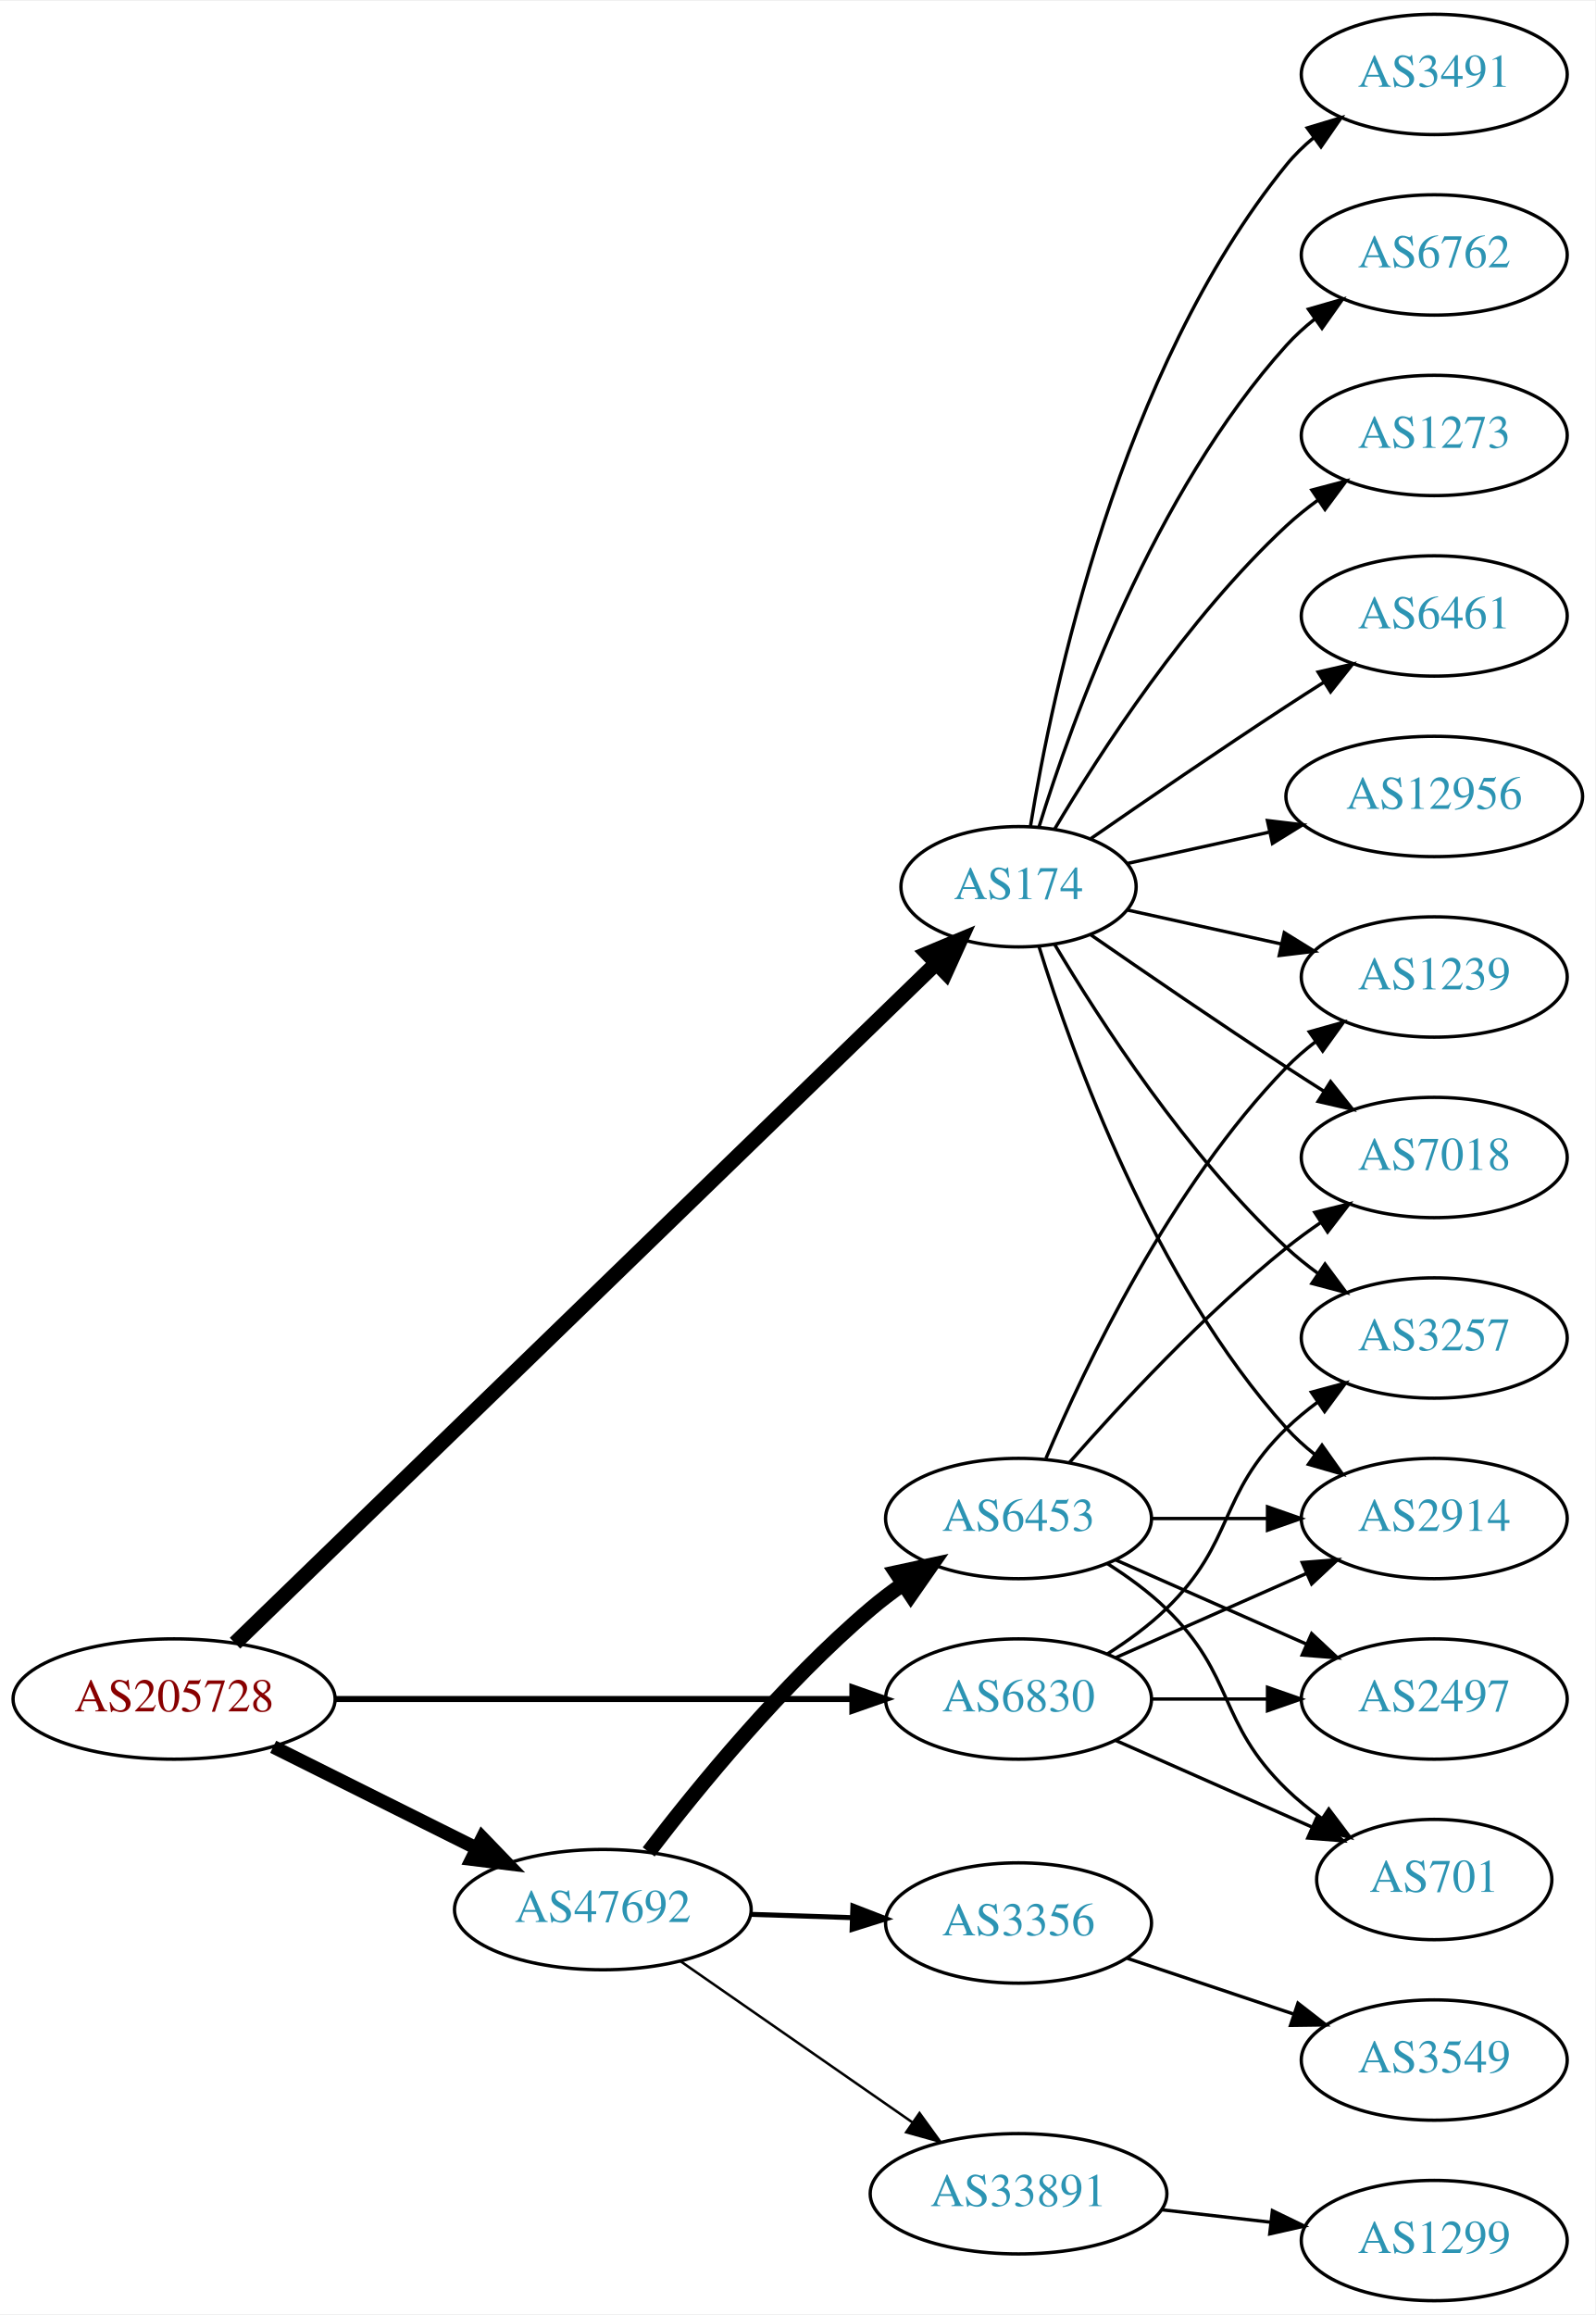
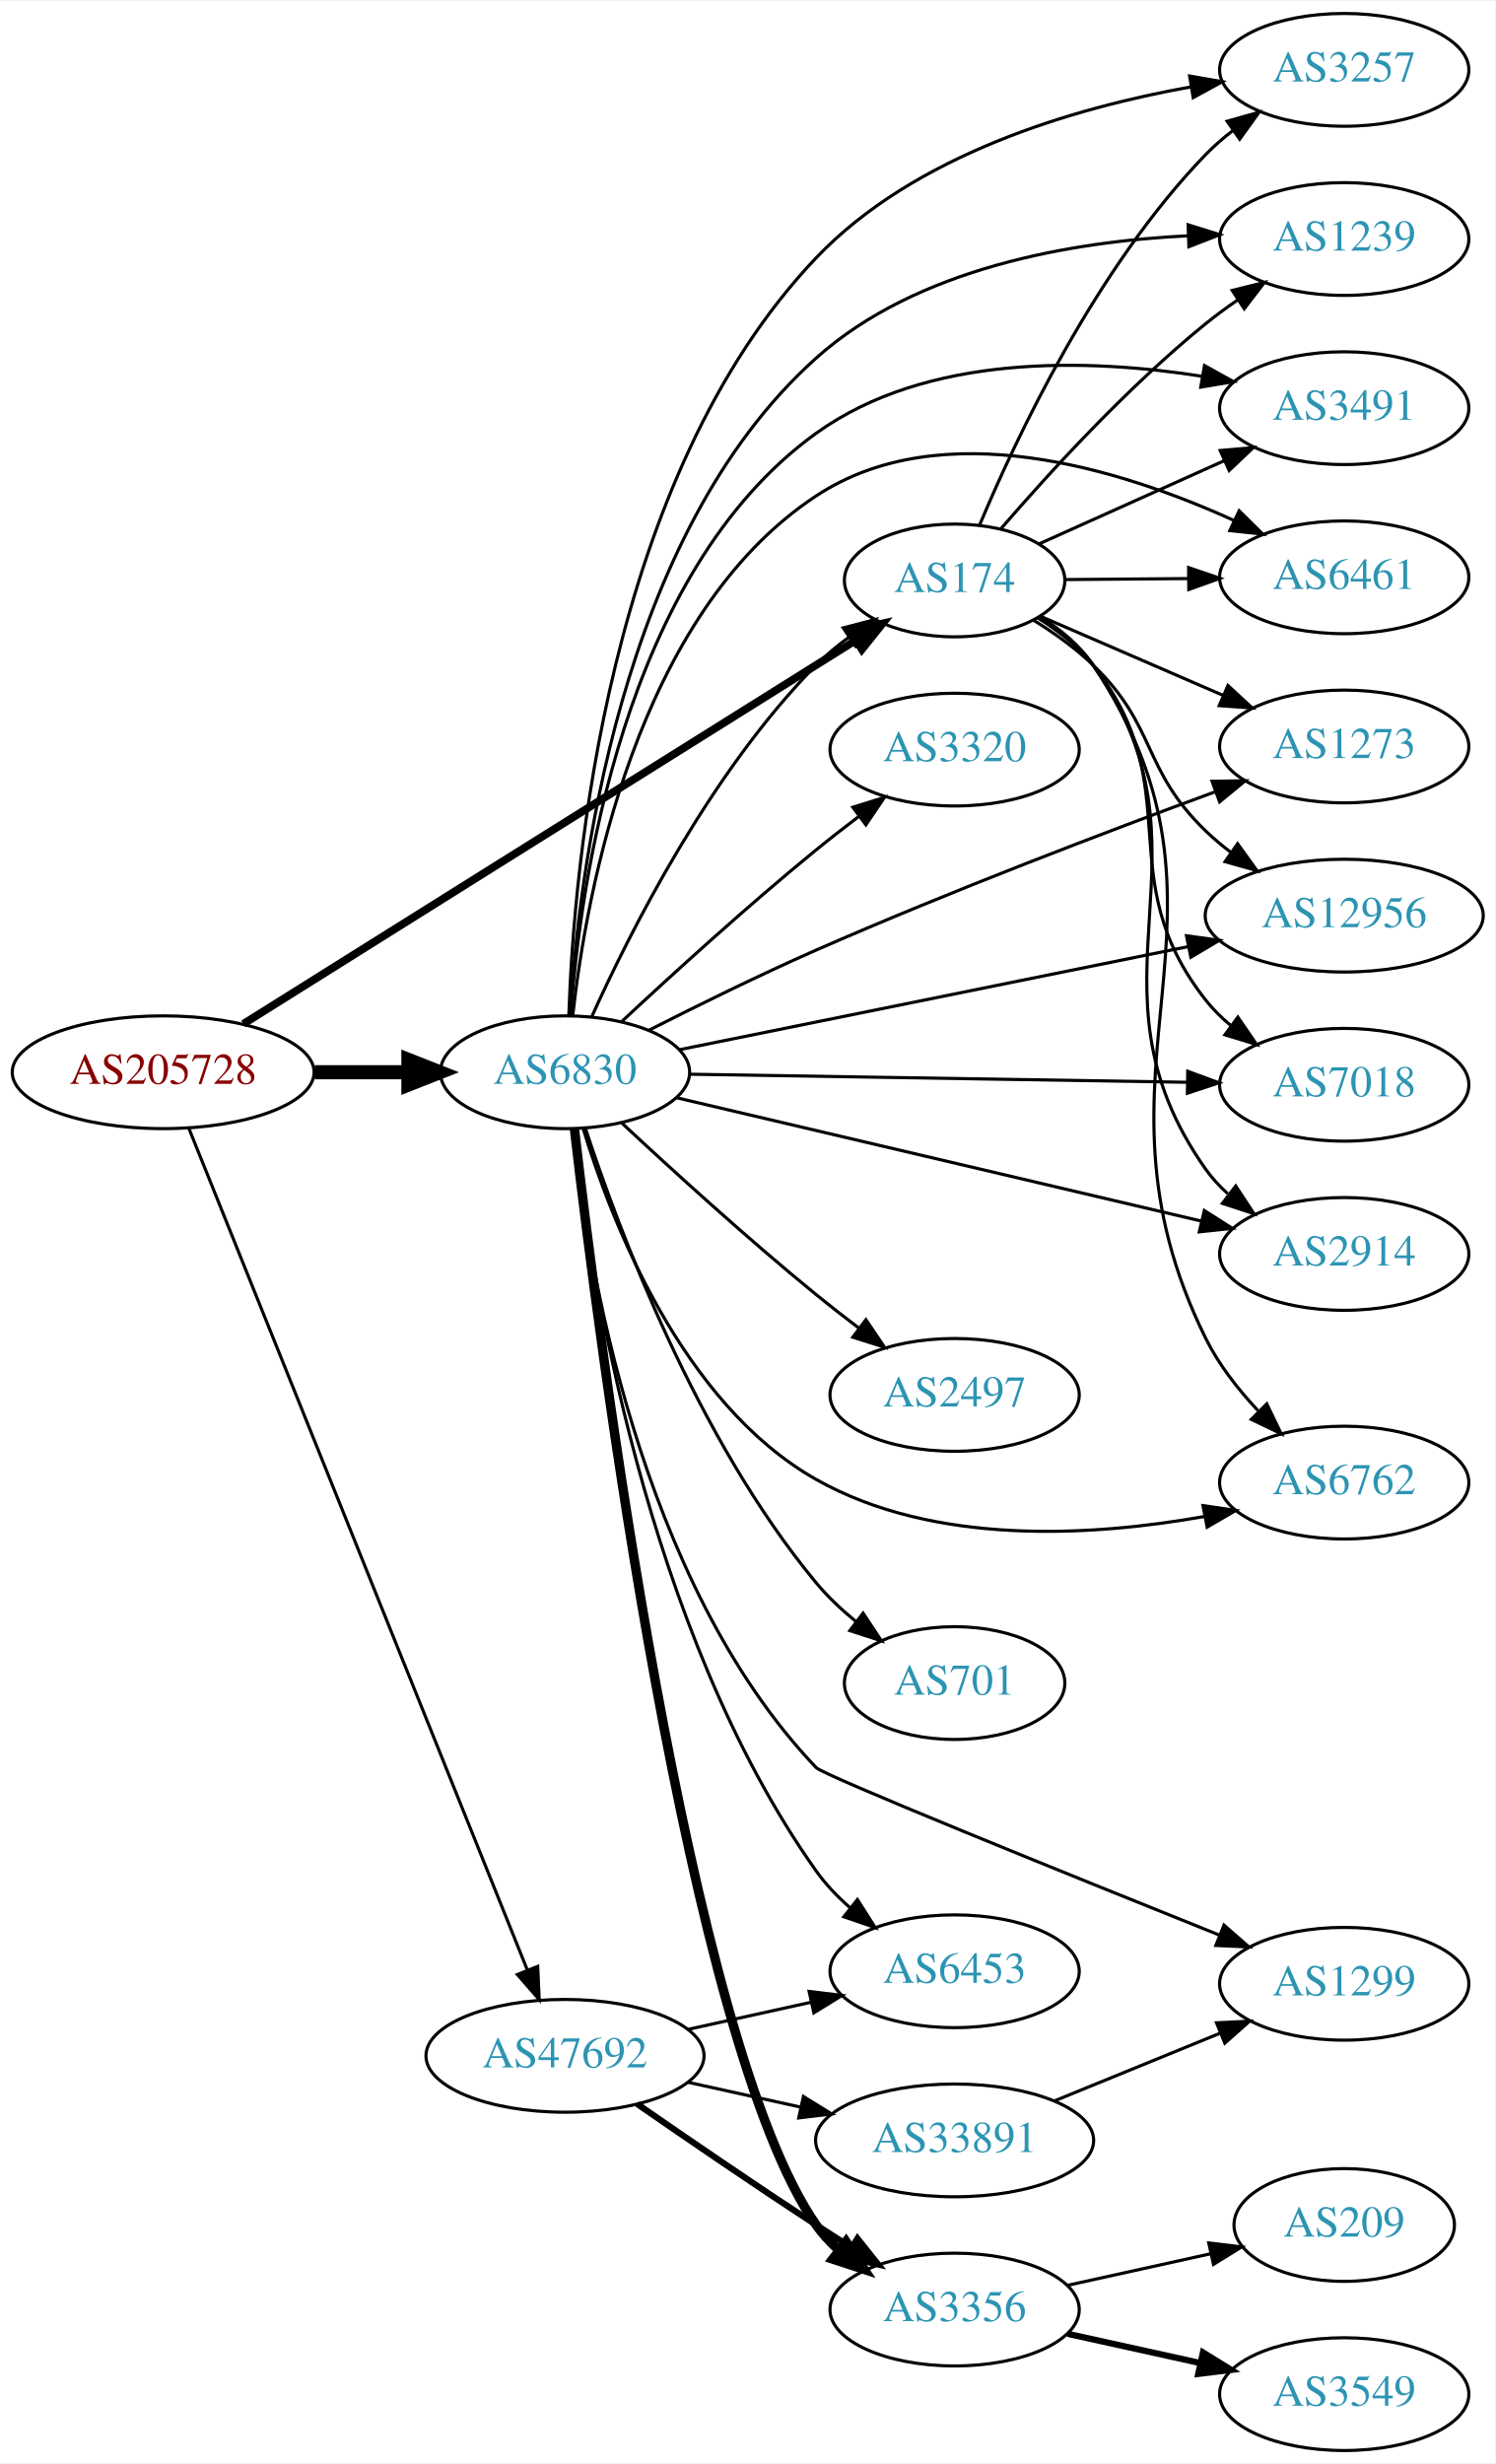
- <svg xmlns="http://www.w3.org/2000/svg" xmlns:xlink="http://www.w3.org/1999/xlink" width="477pt" height="692pt" viewBox="0.00 0.00 477.37 692.00">
-   <g id="graph0" class="graph" transform="scale(1 1) rotate(0) translate(4 688)">
-     <polygon fill="white" stroke="none" points="-4,4 -4,-688 473.368,-688 473.368,4 -4,4" />
+ <svg xmlns="http://www.w3.org/2000/svg" xmlns:xlink="http://www.w3.org/1999/xlink" width="477pt" height="786pt" viewBox="0.00 0.00 477.37 786.00">
+   <g id="graph0" class="graph" transform="scale(1 1) rotate(0) translate(4 782)">
+     <polygon fill="white" stroke="none" points="-4,4 -4,-782 473.368,-782 473.368,4 -4,4" />
    <g id="node1" class="node">
      <g id="a_node1">
        <a xlink:href="/asn/205728" xlink:title="AS205728 ~ Cream Finance IT Austria GmbH [AT]">
-           <ellipse fill="#ffffff" stroke="black" cx="48.096" cy="-180" rx="48.192" ry="18" />
-           <text text-anchor="middle" x="48.096" y="-176.3" font-family="Times,serif" font-size="14.00" fill="#880000">AS205728</text>
+           <ellipse fill="#ffffff" stroke="black" cx="48.096" cy="-440" rx="48.192" ry="18" />
+           <text text-anchor="middle" x="48.096" y="-436.3" font-family="Times,serif" font-size="14.00" fill="#880000">AS205728</text>
        </a>
      </g>
    </g>
    <g id="node2" class="node">
      <g id="a_node2">
        <a xlink:href="/asn/174" xlink:title="AS174 ~ Cogent Communications [US]">
-           <ellipse fill="#ffffff" stroke="black" cx="300.78" cy="-423" rx="35.194" ry="18" />
-           <text text-anchor="middle" x="300.78" y="-419.3" font-family="Times,serif" font-size="14.00" fill="#2c94b3">AS174</text>
+           <ellipse fill="#ffffff" stroke="black" cx="300.78" cy="-597" rx="35.194" ry="18" />
+           <text text-anchor="middle" x="300.78" y="-593.3" font-family="Times,serif" font-size="14.00" fill="#2c94b3">AS174</text>
        </a>
      </g>
    </g>
    <g id="edge1" class="edge">
-       <path fill="none" stroke="black" stroke-width="4.5" d="M66.326,-196.702C110.112,-239.146 225.726,-351.216 275.938,-399.89" />
-       <polygon fill="black" stroke="black" stroke-width="4.5" points="273.494,-403.004 283.415,-407.137 278.975,-397.349 273.494,-403.004" />
+       <path fill="none" stroke="black" stroke-width="2.5" d="M73.684,-455.417C112.524,-479.769 190.461,-528.62 256.584,-570 260.679,-572.563 264.993,-575.261 269.246,-577.921" />
+       <polygon fill="black" stroke="black" stroke-width="2.5" points="267.467,-580.936 277.802,-583.269 271.178,-575 267.467,-580.936" />
    </g>
    <g id="node3" class="node">
      <g id="a_node3">
        <a xlink:href="/asn/6830" xlink:title="AS6830 ~ LGI-UPC [AT]">
-           <ellipse fill="#ffffff" stroke="black" cx="300.78" cy="-180" rx="39.794" ry="18" />
-           <text text-anchor="middle" x="300.78" y="-176.3" font-family="Times,serif" font-size="14.00" fill="#2c94b3">AS6830</text>
+           <ellipse fill="#ffffff" stroke="black" cx="176.388" cy="-440" rx="39.794" ry="18" />
+           <text text-anchor="middle" x="176.388" y="-436.3" font-family="Times,serif" font-size="14.00" fill="#2c94b3">AS6830</text>
        </a>
      </g>
    </g>
    <g id="edge2" class="edge">
-       <path fill="none" stroke="black" stroke-width="1.8" d="M96.248,-180C140.459,-180 206.279,-180 251.008,-180" />
-       <polygon fill="black" stroke="black" stroke-width="1.8" points="251.057,-183.5 261.057,-180 251.057,-176.5 251.057,-183.5" />
+       <path fill="none" stroke="black" stroke-width="4.5" d="M96.481,-440C106.248,-440 116.551,-440 126.373,-440" />
+       <polygon fill="black" stroke="black" stroke-width="4.5" points="126.393,-443.938 136.393,-440 126.393,-436.063 126.393,-443.938" />
    </g>
    <g id="node4" class="node">
      <g id="a_node4">
        <a xlink:href="/asn/47692" xlink:title="AS47692 ~ Nessus GmbH [AT]">
-           <ellipse fill="#ffffff" stroke="black" cx="176.388" cy="-117" rx="44.393" ry="18" />
-           <text text-anchor="middle" x="176.388" y="-113.3" font-family="Times,serif" font-size="14.00" fill="#2c94b3">AS47692</text>
+           <ellipse fill="#ffffff" stroke="black" cx="176.388" cy="-126" rx="44.393" ry="18" />
+           <text text-anchor="middle" x="176.388" y="-122.3" font-family="Times,serif" font-size="14.00" fill="#2c94b3">AS47692</text>
        </a>
      </g>
    </g>
    <g id="edge3" class="edge">
-       <path fill="none" stroke="black" stroke-width="4.05" d="M77.753,-165.704C95.765,-156.719 119.178,-145.04 138.561,-135.371" />
-       <polygon fill="black" stroke="black" stroke-width="4.05" points="140.345,-138.441 147.711,-130.806 137.181,-132.099 140.345,-138.441" />
+       <path fill="none" stroke="black" d="M56.248,-422.218C77.298,-369.881 139.141,-216.119 164.425,-153.255" />
+       <polygon fill="black" stroke="black" points="167.673,-154.56 168.158,-143.976 161.179,-151.948 167.673,-154.56" />
    </g>
    <g id="node5" class="node">
      <g id="a_node5">
-         <a xlink:href="/asn/1273" xlink:title="AS1273 ~ Vodafone Group PLC [EU]">
-           <ellipse fill="#ffffff" stroke="black" cx="425.172" cy="-558" rx="39.794" ry="18" />
-           <text text-anchor="middle" x="425.172" y="-554.3" font-family="Times,serif" font-size="14.00" fill="#2c94b3">AS1273</text>
+         <a xlink:href="/asn/12956" xlink:title="AS12956 ~ TELXIUS [ES]">
+           <ellipse fill="#ffffff" stroke="black" cx="425.172" cy="-490" rx="44.393" ry="18" />
+           <text text-anchor="middle" x="425.172" y="-486.3" font-family="Times,serif" font-size="14.00" fill="#2c94b3">AS12956</text>
        </a>
      </g>
    </g>
    <g id="edge4" class="edge">
-       <path fill="none" stroke="black" d="M311.593,-440.279C325.099,-463.011 351.158,-503.314 380.976,-531 383.882,-533.699 387.096,-536.28 390.42,-538.703" />
-       <polygon fill="black" stroke="black" points="388.555,-541.667 398.798,-544.375 392.479,-535.87 388.555,-541.667" />
+       <path fill="none" stroke="black" d="M325.928,-584.351C332.513,-580.275 339.369,-575.397 344.976,-570 365.49,-550.251 360.461,-536.749 380.976,-517 383.473,-514.596 386.217,-512.296 389.075,-510.124" />
+       <polygon fill="black" stroke="black" points="391.128,-512.959 397.318,-504.36 387.117,-507.222 391.128,-512.959" />
    </g>
    <g id="node6" class="node">
      <g id="a_node6">
-         <a xlink:href="/asn/2914" xlink:title="AS2914 ~ NTT America, Inc. [US]">
-           <ellipse fill="#ffffff" stroke="black" cx="425.172" cy="-234" rx="39.794" ry="18" />
-           <text text-anchor="middle" x="425.172" y="-230.3" font-family="Times,serif" font-size="14.00" fill="#2c94b3">AS2914</text>
+         <a xlink:href="/asn/7018" xlink:title="AS7018 ~ AT&amp;T Services, Inc. [US]">
+           <ellipse fill="#ffffff" stroke="black" cx="425.172" cy="-436" rx="39.794" ry="18" />
+           <text text-anchor="middle" x="425.172" y="-432.3" font-family="Times,serif" font-size="14.00" fill="#2c94b3">AS7018</text>
        </a>
      </g>
    </g>
    <g id="edge5" class="edge">
-       <path fill="none" stroke="black" d="M306.918,-405.06C316.82,-373.021 341.158,-305.188 380.976,-261 383.492,-258.208 386.363,-255.599 389.402,-253.188" />
-       <polygon fill="black" stroke="black" points="391.586,-255.93 397.71,-247.285 387.531,-250.224 391.586,-255.93" />
+       <path fill="none" stroke="black" d="M327.391,-584.991C333.841,-580.975 340.263,-575.969 344.976,-570 376.069,-530.621 349.883,-502.379 380.976,-463 383.305,-460.05 386.051,-457.335 389.012,-454.859" />
+       <polygon fill="black" stroke="black" points="391.205,-457.592 397.211,-448.864 387.073,-451.941 391.205,-457.592" />
    </g>
    <g id="node7" class="node">
      <g id="a_node7">
-         <a xlink:href="/asn/6461" xlink:title="AS6461 ~ Zayo Bandwidth [US]">
-           <ellipse fill="#ffffff" stroke="black" cx="425.172" cy="-504" rx="39.794" ry="18" />
-           <text text-anchor="middle" x="425.172" y="-500.3" font-family="Times,serif" font-size="14.00" fill="#2c94b3">AS6461</text>
+         <a xlink:href="/asn/2914" xlink:title="AS2914 ~ NTT America, Inc. [US]">
+           <ellipse fill="#ffffff" stroke="black" cx="425.172" cy="-382" rx="39.794" ry="18" />
+           <text text-anchor="middle" x="425.172" y="-378.3" font-family="Times,serif" font-size="14.00" fill="#2c94b3">AS2914</text>
        </a>
      </g>
    </g>
    <g id="edge6" class="edge">
-       <path fill="none" stroke="black" d="M322.471,-437.44C338.362,-448.449 360.912,-463.897 380.976,-477 384.558,-479.339 388.328,-481.759 392.089,-484.144" />
-       <polygon fill="black" stroke="black" points="390.422,-487.231 400.749,-489.596 394.151,-481.307 390.422,-487.231" />
+       <path fill="none" stroke="black" d="M327.812,-585.306C334.264,-581.291 340.581,-576.207 344.976,-570 387.344,-510.157 338.608,-468.843 380.976,-409 382.969,-406.185 385.357,-403.601 387.974,-401.243" />
+       <polygon fill="black" stroke="black" points="390.526,-403.697 396.344,-394.842 386.274,-398.137 390.526,-403.697" />
    </g>
    <g id="node8" class="node">
      <g id="a_node8">
-         <a xlink:href="/asn/12956" xlink:title="AS12956 ~ TELXIUS [ES]">
-           <ellipse fill="#ffffff" stroke="black" cx="425.172" cy="-450" rx="44.393" ry="18" />
-           <text text-anchor="middle" x="425.172" y="-446.3" font-family="Times,serif" font-size="14.00" fill="#2c94b3">AS12956</text>
+         <a xlink:href="/asn/6762" xlink:title="AS6762 ~ TELECOM ITALIA SPARKLE S.p.A. [IT]">
+           <ellipse fill="#ffffff" stroke="black" cx="425.172" cy="-309" rx="39.794" ry="18" />
+           <text text-anchor="middle" x="425.172" y="-305.3" font-family="Times,serif" font-size="14.00" fill="#2c94b3">AS6762</text>
        </a>
      </g>
    </g>
    <g id="edge7" class="edge">
-       <path fill="none" stroke="black" d="M333.299,-429.953C346.179,-432.795 361.375,-436.147 375.615,-439.288" />
-       <polygon fill="black" stroke="black" points="375.25,-442.792 385.769,-441.528 376.758,-435.956 375.25,-442.792" />
+       <path fill="none" stroke="black" d="M328.037,-585.46C334.489,-581.446 340.75,-576.324 344.976,-570 398.801,-489.441 337.969,-441.817 380.976,-355 385.1,-346.674 391.233,-338.816 397.591,-332.03" />
+       <polygon fill="black" stroke="black" points="400.44,-334.131 405.05,-324.591 395.498,-329.174 400.44,-334.131" />
    </g>
    <g id="node9" class="node">
      <g id="a_node9">
-         <a xlink:href="/asn/3491" xlink:title="AS3491 ~ PCCW Global, Inc. [US]">
-           <ellipse fill="#ffffff" stroke="black" cx="425.172" cy="-666" rx="39.794" ry="18" />
-           <text text-anchor="middle" x="425.172" y="-662.3" font-family="Times,serif" font-size="14.00" fill="#2c94b3">AS3491</text>
+         <a xlink:href="/asn/3257" xlink:title="AS3257 ~ GTT [DE]">
+           <ellipse fill="#ffffff" stroke="black" cx="425.172" cy="-760" rx="39.794" ry="18" />
+           <text text-anchor="middle" x="425.172" y="-756.3" font-family="Times,serif" font-size="14.00" fill="#2c94b3">AS3257</text>
        </a>
      </g>
    </g>
    <g id="edge8" class="edge">
-       <path fill="none" stroke="black" d="M304.36,-441.178C310.815,-480.997 330.887,-577.286 380.976,-639 383.344,-641.918 386.117,-644.612 389.094,-647.075" />
-       <polygon fill="black" stroke="black" points="387.17,-650.003 397.317,-653.052 391.286,-644.341 387.17,-650.003" />
+       <path fill="none" stroke="black" d="M308.747,-614.655C320.382,-642.435 345.988,-696.899 380.976,-733 383.592,-735.699 386.529,-738.246 389.61,-740.617" />
+       <polygon fill="black" stroke="black" points="387.775,-743.605 397.976,-746.466 391.786,-737.868 387.775,-743.605" />
    </g>
    <g id="node10" class="node">
      <g id="a_node10">
-         <a xlink:href="/asn/7018" xlink:title="AS7018 ~ AT&amp;T Services, Inc. [US]">
-           <ellipse fill="#ffffff" stroke="black" cx="425.172" cy="-342" rx="39.794" ry="18" />
-           <text text-anchor="middle" x="425.172" y="-338.3" font-family="Times,serif" font-size="14.00" fill="#2c94b3">AS7018</text>
+         <a xlink:href="/asn/1239" xlink:title="AS1239 ~ Sprint [US]">
+           <ellipse fill="#ffffff" stroke="black" cx="425.172" cy="-706" rx="39.794" ry="18" />
+           <text text-anchor="middle" x="425.172" y="-702.3" font-family="Times,serif" font-size="14.00" fill="#2c94b3">AS1239</text>
        </a>
      </g>
    </g>
    <g id="edge9" class="edge">
-       <path fill="none" stroke="black" d="M322.471,-408.56C338.362,-397.551 360.912,-382.103 380.976,-369 384.558,-366.661 388.328,-364.241 392.089,-361.856" />
-       <polygon fill="black" stroke="black" points="394.151,-364.693 400.749,-356.404 390.422,-358.769 394.151,-364.693" />
+       <path fill="none" stroke="black" d="M315.615,-613.564C330.654,-631.005 355.905,-658.697 380.976,-679 384.223,-681.63 387.743,-684.209 391.325,-686.666" />
+       <polygon fill="black" stroke="black" points="389.41,-689.596 399.694,-692.145 393.245,-683.739 389.41,-689.596" />
    </g>
    <g id="node11" class="node">
      <g id="a_node11">
-         <a xlink:href="/asn/6762" xlink:title="AS6762 ~ TELECOM ITALIA SPARKLE S.p.A. [IT]">
-           <ellipse fill="#ffffff" stroke="black" cx="425.172" cy="-612" rx="39.794" ry="18" />
-           <text text-anchor="middle" x="425.172" y="-608.3" font-family="Times,serif" font-size="14.00" fill="#2c94b3">AS6762</text>
+         <a xlink:href="/asn/3491" xlink:title="AS3491 ~ PCCW Global, Inc. [US]">
+           <ellipse fill="#ffffff" stroke="black" cx="425.172" cy="-652" rx="39.794" ry="18" />
+           <text text-anchor="middle" x="425.172" y="-648.3" font-family="Times,serif" font-size="14.00" fill="#2c94b3">AS3491</text>
        </a>
      </g>
    </g>
    <g id="edge10" class="edge">
-       <path fill="none" stroke="black" d="M306.918,-440.94C316.82,-472.979 341.158,-540.812 380.976,-585 383.492,-587.792 386.363,-590.401 389.402,-592.812" />
-       <polygon fill="black" stroke="black" points="387.531,-595.776 397.71,-598.715 391.586,-590.07 387.531,-595.776" />
+       <path fill="none" stroke="black" d="M327.736,-608.664C344.904,-616.379 367.685,-626.616 386.795,-635.204" />
+       <polygon fill="black" stroke="black" points="385.565,-638.488 396.121,-639.395 388.435,-632.103 385.565,-638.488" />
    </g>
    <g id="node12" class="node">
      <g id="a_node12">
-         <a xlink:href="/asn/3257" xlink:title="AS3257 ~ GTT [DE]">
-           <ellipse fill="#ffffff" stroke="black" cx="425.172" cy="-288" rx="39.794" ry="18" />
-           <text text-anchor="middle" x="425.172" y="-284.3" font-family="Times,serif" font-size="14.00" fill="#2c94b3">AS3257</text>
+         <a xlink:href="/asn/6461" xlink:title="AS6461 ~ Zayo Bandwidth [US]">
+           <ellipse fill="#ffffff" stroke="black" cx="425.172" cy="-598" rx="39.794" ry="18" />
+           <text text-anchor="middle" x="425.172" y="-594.3" font-family="Times,serif" font-size="14.00" fill="#2c94b3">AS6461</text>
        </a>
      </g>
    </g>
    <g id="edge11" class="edge">
-       <path fill="none" stroke="black" d="M311.593,-405.721C325.099,-382.989 351.158,-342.686 380.976,-315 383.882,-312.301 387.096,-309.72 390.42,-307.297" />
-       <polygon fill="black" stroke="black" points="392.479,-310.13 398.798,-301.625 388.555,-304.333 392.479,-310.13" />
+       <path fill="none" stroke="black" d="M335.873,-597.279C348.04,-597.378 361.998,-597.492 375.171,-597.6" />
+       <polygon fill="black" stroke="black" points="375.489,-601.102 385.517,-597.684 375.546,-594.102 375.489,-601.102" />
    </g>
    <g id="node13" class="node">
      <g id="a_node13">
-         <a xlink:href="/asn/1239" xlink:title="AS1239 ~ Sprint [US]">
-           <ellipse fill="#ffffff" stroke="black" cx="425.172" cy="-396" rx="39.794" ry="18" />
-           <text text-anchor="middle" x="425.172" y="-392.3" font-family="Times,serif" font-size="14.00" fill="#2c94b3">AS1239</text>
+         <a xlink:href="/asn/1273" xlink:title="AS1273 ~ Vodafone Group PLC [EU]">
+           <ellipse fill="#ffffff" stroke="black" cx="425.172" cy="-544" rx="39.794" ry="18" />
+           <text text-anchor="middle" x="425.172" y="-540.3" font-family="Times,serif" font-size="14.00" fill="#2c94b3">AS1273</text>
        </a>
      </g>
    </g>
    <g id="edge12" class="edge">
-       <path fill="none" stroke="black" d="M333.299,-416.047C347.359,-412.945 364.178,-409.235 379.501,-405.854" />
-       <polygon fill="black" stroke="black" points="380.3,-409.262 389.312,-403.69 378.792,-402.427 380.3,-409.262" />
-     </g>
-     <g id="edge16" class="edge">
-       <path fill="none" stroke="black" d="M329.859,-192.389C346.807,-199.866 368.604,-209.483 386.974,-217.588" />
-       <polygon fill="black" stroke="black" points="385.661,-220.834 396.223,-221.669 388.487,-214.43 385.661,-220.834" />
+       <path fill="none" stroke="black" d="M328.036,-585.63C345.101,-578.24 367.617,-568.49 386.569,-560.283" />
+       <polygon fill="black" stroke="black" points="388.04,-563.46 395.826,-556.275 385.259,-557.037 388.04,-563.46" />
+     </g>
+     <g id="edge23" class="edge">
+       <path fill="none" stroke="black" d="M184.938,-457.733C197.006,-484.519 222.769,-535.795 256.584,-570 259.747,-573.2 263.359,-576.194 267.116,-578.938" />
+       <polygon fill="black" stroke="black" points="265.201,-581.868 275.456,-584.529 269.098,-576.053 265.201,-581.868" />
+     </g>
+     <g id="edge27" class="edge">
+       <path fill="none" stroke="black" d="M213.009,-447.217C255.752,-455.877 327.63,-470.44 375.478,-480.134" />
+       <polygon fill="black" stroke="black" points="374.809,-483.57 385.305,-482.125 376.199,-476.709 374.809,-483.57" />
+     </g>
+     <g id="edge26" class="edge">
+       <path fill="none" stroke="black" d="M216.219,-439.371C259.125,-438.675 328.314,-437.554 374.979,-436.797" />
+       <polygon fill="black" stroke="black" points="375.218,-440.294 385.16,-436.632 375.104,-433.295 375.218,-440.294" />
+     </g>
+     <g id="edge14" class="edge">
+       <path fill="none" stroke="black" d="M211.962,-431.874C255.803,-421.571 331.465,-403.788 379.601,-392.475" />
+       <polygon fill="black" stroke="black" points="380.5,-395.859 389.434,-390.164 378.898,-389.045 380.5,-395.859" />
    </g>
    <g id="edge15" class="edge">
-       <path fill="none" stroke="black" d="M327.309,-193.462C333.472,-197.362 339.773,-201.948 344.976,-207 365.669,-227.094 360.282,-240.906 380.976,-261 383.821,-263.763 386.995,-266.386 390.295,-268.834" />
-       <polygon fill="black" stroke="black" points="388.411,-271.786 398.643,-274.538 392.36,-266.006 388.411,-271.786" />
+       <path fill="none" stroke="black" d="M182.172,-422.062C191.138,-392.483 213.569,-334.333 256.584,-310 294.269,-288.682 344.77,-291.81 380.454,-298.167" />
+       <polygon fill="black" stroke="black" points="380.078,-301.659 390.561,-300.123 381.409,-294.787 380.078,-301.659" />
+     </g>
+     <g id="edge24" class="edge">
+       <path fill="none" stroke="black" d="M177.607,-458.166C179.158,-504.766 189.687,-629.803 256.584,-700 287.959,-732.923 338.643,-747.822 376.068,-754.539" />
+       <polygon fill="black" stroke="black" points="375.808,-758.043 386.245,-756.225 376.952,-751.138 375.808,-758.043" />
+     </g>
+     <g id="edge28" class="edge">
+       <path fill="none" stroke="black" d="M178.032,-458.299C180.595,-501.695 193.337,-611.43 256.584,-668 288.902,-696.906 338.539,-705.239 375.414,-707.041" />
+       <polygon fill="black" stroke="black" points="375.337,-710.541 385.452,-707.388 375.579,-703.545 375.337,-710.541" />
+     </g>
+     <g id="edge19" class="edge">
+       <path fill="none" stroke="black" d="M178.202,-458.023C181.134,-499.066 194.615,-599.376 256.584,-644 292.018,-669.516 343.418,-667.893 379.936,-662.164" />
+       <polygon fill="black" stroke="black" points="380.557,-665.609 389.816,-660.459 379.366,-658.711 380.557,-665.609" />
+     </g>
+     <g id="edge21" class="edge">
+       <path fill="none" stroke="black" d="M178.884,-458.224C183.146,-496.774 199.067,-586.138 256.584,-624 296.768,-650.453 353.93,-632.545 390.025,-616.128" />
+       <polygon fill="black" stroke="black" points="391.632,-619.24 399.17,-611.796 388.635,-612.914 391.632,-619.24" />
+     </g>
+     <g id="edge17" class="edge">
+       <path fill="none" stroke="black" d="M203.156,-453.402C218.513,-461.21 238.482,-471.051 256.584,-479 299.494,-497.844 349.731,-516.947 383.933,-529.521" />
+       <polygon fill="black" stroke="black" points="382.976,-532.898 393.57,-533.048 385.382,-526.324 382.976,-532.898" />
    </g>
    <g id="node14" class="node">
      <g id="a_node14">
        <a xlink:href="/asn/2497" xlink:title="AS2497 ~ Internet Initiative Japan Inc. [JP]">
-           <ellipse fill="#ffffff" stroke="black" cx="425.172" cy="-180" rx="39.794" ry="18" />
-           <text text-anchor="middle" x="425.172" y="-176.3" font-family="Times,serif" font-size="14.00" fill="#2c94b3">AS2497</text>
+           <ellipse fill="#ffffff" stroke="black" cx="300.78" cy="-337" rx="39.794" ry="18" />
+           <text text-anchor="middle" x="300.78" y="-333.3" font-family="Times,serif" font-size="14.00" fill="#2c94b3">AS2497</text>
        </a>
      </g>
    </g>
    <g id="edge13" class="edge">
-       <path fill="none" stroke="black" d="M340.505,-180C351.444,-180 363.494,-180 374.961,-180" />
-       <polygon fill="black" stroke="black" points="375.278,-183.5 385.278,-180 375.278,-176.5 375.278,-183.5" />
+       <path fill="none" stroke="black" d="M194.592,-423.728C210.364,-409.017 234.548,-386.975 256.584,-369 260.923,-365.46 265.601,-361.822 270.221,-358.326" />
+       <polygon fill="black" stroke="black" points="272.462,-361.021 278.387,-352.238 268.278,-355.409 272.462,-361.021" />
    </g>
    <g id="node15" class="node">
      <g id="a_node15">
-         <a xlink:href="/asn/701" xlink:title="AS701 ~ UUNET [US]">
-           <ellipse fill="#ffffff" stroke="black" cx="425.172" cy="-126" rx="35.194" ry="18" />
-           <text text-anchor="middle" x="425.172" y="-122.3" font-family="Times,serif" font-size="14.00" fill="#2c94b3">AS701</text>
-         </a>
-       </g>
-     </g>
-     <g id="edge14" class="edge">
-       <path fill="none" stroke="black" d="M329.859,-167.611C347.288,-159.922 369.845,-149.969 388.528,-141.726" />
-       <polygon fill="black" stroke="black" points="390.162,-144.831 397.898,-137.592 387.336,-138.427 390.162,-144.831" />
+         <a xlink:href="/asn/3356" xlink:title="AS3356 ~ Level 3 Parent, LLC [US]">
+           <ellipse fill="#ffffff" stroke="black" cx="300.78" cy="-45" rx="39.794" ry="18" />
+           <text text-anchor="middle" x="300.78" y="-41.3" font-family="Times,serif" font-size="14.00" fill="#2c94b3">AS3356</text>
+         </a>
+       </g>
+     </g>
+     <g id="edge16" class="edge">
+       <path fill="none" stroke="black" stroke-width="3" d="M179.399,-421.936C187.003,-356.167 215.656,-130.302 256.584,-72 258.565,-69.177 260.946,-66.588 263.557,-64.226" />
+       <polygon fill="black" stroke="black" stroke-width="3" points="266.11,-66.68 271.919,-57.819 261.852,-61.123 266.11,-66.68" />
    </g>
    <g id="node16" class="node">
      <g id="a_node16">
-         <a xlink:href="/asn/3356" xlink:title="AS3356 ~ Level 3 Parent, LLC [US]">
-           <ellipse fill="#ffffff" stroke="black" cx="300.78" cy="-113" rx="39.794" ry="18" />
-           <text text-anchor="middle" x="300.78" y="-109.3" font-family="Times,serif" font-size="14.00" fill="#2c94b3">AS3356</text>
-         </a>
-       </g>
-     </g>
-     <g id="edge17" class="edge">
-       <path fill="none" stroke="black" stroke-width="1.5" d="M220.538,-115.59C230.346,-115.269 240.832,-114.927 250.86,-114.599" />
-       <polygon fill="black" stroke="black" stroke-width="1.5" points="251.216,-118.089 261.096,-114.264 250.987,-111.093 251.216,-118.089" />
+         <a xlink:href="/asn/1299" xlink:title="AS1299 ~ Telia Carrier [EU]">
+           <ellipse fill="#ffffff" stroke="black" cx="425.172" cy="-149" rx="39.794" ry="18" />
+           <text text-anchor="middle" x="425.172" y="-145.3" font-family="Times,serif" font-size="14.00" fill="#2c94b3">AS1299</text>
+         </a>
+       </g>
+     </g>
+     <g id="edge18" class="edge">
+       <path fill="none" stroke="black" d="M178.925,-421.906C183.377,-380.438 199.833,-277.536 256.584,-218 258.962,-215.504 336.677,-184.068 385.43,-164.499" />
+       <polygon fill="black" stroke="black" points="386.785,-167.727 394.763,-160.756 384.179,-161.23 386.785,-167.727" />
    </g>
    <g id="node17" class="node">
      <g id="a_node17">
-         <a xlink:href="/asn/33891" xlink:title="AS33891 ~ CORE-BACKBONE GMBH GLOBAL NETWORK [DE]">
-           <ellipse fill="#ffffff" stroke="black" cx="300.78" cy="-32" rx="44.393" ry="18" />
-           <text text-anchor="middle" x="300.78" y="-28.3" font-family="Times,serif" font-size="14.00" fill="#2c94b3">AS33891</text>
-         </a>
-       </g>
-     </g>
-     <g id="edge18" class="edge">
-       <path fill="none" stroke="black" stroke-width="0.75" d="M199.552,-101.607C219.012,-88.092 247.511,-68.3 269.149,-53.272" />
-       <polygon fill="black" stroke="black" stroke-width="0.75" points="271.15,-56.145 277.367,-47.566 267.157,-50.395 271.15,-56.145" />
+         <a xlink:href="/asn/6453" xlink:title="AS6453 ~ TATA COMMUNICATIONS (AMERICA) INC [US]">
+           <ellipse fill="#ffffff" stroke="black" cx="300.78" cy="-153" rx="39.794" ry="18" />
+           <text text-anchor="middle" x="300.78" y="-149.3" font-family="Times,serif" font-size="14.00" fill="#2c94b3">AS6453</text>
+         </a>
+       </g>
+     </g>
+     <g id="edge20" class="edge">
+       <path fill="none" stroke="black" d="M179.125,-421.932C184.147,-377.689 201.989,-261.933 256.584,-185 259.612,-180.733 263.385,-176.8 267.432,-173.26" />
+       <polygon fill="black" stroke="black" points="269.746,-175.893 275.428,-166.951 265.41,-170.397 269.746,-175.893" />
    </g>
    <g id="node18" class="node">
      <g id="a_node18">
-         <a xlink:href="/asn/6453" xlink:title="AS6453 ~ TATA COMMUNICATIONS (AMERICA) INC [US]">
-           <ellipse fill="#ffffff" stroke="black" cx="300.78" cy="-234" rx="39.794" ry="18" />
-           <text text-anchor="middle" x="300.78" y="-230.3" font-family="Times,serif" font-size="14.00" fill="#2c94b3">AS6453</text>
-         </a>
-       </g>
-     </g>
-     <g id="edge19" class="edge">
-       <path fill="none" stroke="black" stroke-width="4.5" d="M190.104,-134.259C204.765,-153.435 230.246,-184.639 256.584,-207 259.607,-209.567 262.896,-212.063 266.266,-214.434" />
-       <polygon fill="black" stroke="black" stroke-width="4.5" points="264.194,-217.785 274.702,-220.041 268.553,-211.226 264.194,-217.785" />
+         <a xlink:href="/asn/701" xlink:title="AS701 ~ UUNET [US]">
+           <ellipse fill="#ffffff" stroke="black" cx="300.78" cy="-245" rx="35.194" ry="18" />
+           <text text-anchor="middle" x="300.78" y="-241.3" font-family="Times,serif" font-size="14.00" fill="#2c94b3">AS701</text>
+         </a>
+       </g>
+     </g>
+     <g id="edge22" class="edge">
+       <path fill="none" stroke="black" d="M182.935,-422.005C193.406,-390.15 218.507,-322.878 256.584,-277 260.234,-272.601 264.611,-268.475 269.157,-264.744" />
+       <polygon fill="black" stroke="black" points="271.558,-267.316 277.403,-258.479 267.323,-261.742 271.558,-267.316" />
    </g>
    <g id="node19" class="node">
      <g id="a_node19">
-         <a xlink:href="/asn/3549" xlink:title="AS3549 ~ Level 3 Parent, LLC [US]">
-           <ellipse fill="#ffffff" stroke="black" cx="425.172" cy="-72" rx="39.794" ry="18" />
-           <text text-anchor="middle" x="425.172" y="-68.3" font-family="Times,serif" font-size="14.00" fill="#2c94b3">AS3549</text>
-         </a>
-       </g>
-     </g>
-     <g id="edge20" class="edge">
-       <path fill="none" stroke="black" d="M333.299,-102.441C348.432,-97.372 366.759,-91.233 382.98,-85.799" />
-       <polygon fill="black" stroke="black" points="384.389,-89.018 392.76,-82.523 382.166,-82.38 384.389,-89.018" />
+         <a xlink:href="/asn/3320" xlink:title="AS3320 ~ DTAG [DE]">
+           <ellipse fill="#ffffff" stroke="black" cx="300.78" cy="-543" rx="39.794" ry="18" />
+           <text text-anchor="middle" x="300.78" y="-539.3" font-family="Times,serif" font-size="14.00" fill="#2c94b3">AS3320</text>
+         </a>
+       </g>
+     </g>
+     <g id="edge25" class="edge">
+       <path fill="none" stroke="black" d="M194.592,-456.272C210.364,-470.983 234.548,-493.025 256.584,-511 260.923,-514.54 265.601,-518.178 270.221,-521.674" />
+       <polygon fill="black" stroke="black" points="268.278,-524.591 278.387,-527.762 272.462,-518.979 268.278,-524.591" />
+     </g>
+     <g id="edge32" class="edge">
+       <path fill="none" stroke="black" stroke-width="2" d="M199.418,-110.633C215.221,-99.695 237.077,-84.739 256.584,-72 260.166,-69.661 263.936,-67.241 267.696,-64.856" />
+       <polygon fill="black" stroke="black" stroke-width="2" points="269.759,-67.693 276.357,-59.404 266.03,-61.769 269.759,-67.693" />
+     </g>
+     <g id="edge33" class="edge">
+       <path fill="none" stroke="black" d="M215.777,-134.469C228.168,-137.202 242.015,-140.257 254.836,-143.085" />
+       <polygon fill="black" stroke="black" points="254.331,-146.558 264.85,-145.295 255.839,-139.722 254.331,-146.558" />
+     </g>
+     <g id="node22" class="node">
+       <g id="a_node22">
+         <a xlink:href="/asn/33891" xlink:title="AS33891 ~ CORE-BACKBONE GMBH GLOBAL NETWORK [DE]">
+           <ellipse fill="#ffffff" stroke="black" cx="300.78" cy="-99" rx="44.393" ry="18" />
+           <text text-anchor="middle" x="300.78" y="-95.3" font-family="Times,serif" font-size="14.00" fill="#2c94b3">AS33891</text>
+         </a>
+       </g>
+     </g>
+     <g id="edge31" class="edge">
+       <path fill="none" stroke="black" d="M215.777,-117.531C227.169,-115.018 239.792,-112.233 251.716,-109.603" />
+       <polygon fill="black" stroke="black" points="252.515,-113.011 261.526,-107.439 251.007,-106.175 252.515,-113.011" />
    </g>
    <g id="node20" class="node">
      <g id="a_node20">
-         <a xlink:href="/asn/1299" xlink:title="AS1299 ~ Telia Carrier [EU]">
+         <a xlink:href="/asn/3549" xlink:title="AS3549 ~ Level 3 Parent, LLC [US]">
          <ellipse fill="#ffffff" stroke="black" cx="425.172" cy="-18" rx="39.794" ry="18" />
-           <text text-anchor="middle" x="425.172" y="-14.3" font-family="Times,serif" font-size="14.00" fill="#2c94b3">AS1299</text>
-         </a>
-       </g>
-     </g>
-     <g id="edge21" class="edge">
-       <path fill="none" stroke="black" d="M343.558,-27.221C354.054,-26.021 365.399,-24.723 376.172,-23.491" />
-       <polygon fill="black" stroke="black" points="376.742,-26.948 386.279,-22.334 375.946,-19.994 376.742,-26.948" />
-     </g>
-     <g id="edge25" class="edge">
-       <path fill="none" stroke="black" d="M340.505,-234C351.444,-234 363.494,-234 374.961,-234" />
-       <polygon fill="black" stroke="black" points="375.278,-237.5 385.278,-234 375.278,-230.5 375.278,-237.5" />
-     </g>
-     <g id="edge22" class="edge">
-       <path fill="none" stroke="black" d="M315.932,-250.663C331.034,-267.894 356.155,-295.024 380.976,-315 384.231,-317.62 387.756,-320.192 391.341,-322.646" />
-       <polygon fill="black" stroke="black" points="389.429,-325.577 399.714,-328.121 393.26,-319.719 389.429,-325.577" />
-     </g>
-     <g id="edge24" class="edge">
-       <path fill="none" stroke="black" d="M308.97,-251.975C320.737,-279.682 346.312,-333.348 380.976,-369 383.596,-371.695 386.537,-374.239 389.619,-376.608" />
-       <polygon fill="black" stroke="black" points="387.786,-379.597 397.988,-382.455 391.795,-373.859 387.786,-379.597" />
-     </g>
-     <g id="edge23" class="edge">
-       <path fill="none" stroke="black" d="M329.859,-221.611C346.807,-214.134 368.604,-204.517 386.974,-196.412" />
-       <polygon fill="black" stroke="black" points="388.487,-199.57 396.223,-192.331 385.661,-193.166 388.487,-199.57" />
-     </g>
-     <g id="edge26" class="edge">
-       <path fill="none" stroke="black" d="M327.309,-220.538C333.472,-216.638 339.773,-212.052 344.976,-207 365.669,-186.906 360.282,-173.094 380.976,-153 384.204,-149.866 387.854,-146.911 391.633,-144.188" />
-       <polygon fill="black" stroke="black" points="393.612,-147.075 399.993,-138.617 389.73,-141.25 393.612,-147.075" />
+           <text text-anchor="middle" x="425.172" y="-14.3" font-family="Times,serif" font-size="14.00" fill="#2c94b3">AS3549</text>
+         </a>
+       </g>
+     </g>
+     <g id="edge29" class="edge">
+       <path fill="none" stroke="black" stroke-width="2" d="M336.852,-37.263C350.04,-34.354 365.219,-31.005 379.185,-27.924" />
+       <polygon fill="black" stroke="black" stroke-width="2" points="380.083,-31.31 389.094,-25.738 378.575,-24.475 380.083,-31.31" />
+     </g>
+     <g id="node21" class="node">
+       <g id="a_node21">
+         <a xlink:href="/asn/209" xlink:title="AS209 ~ CenturyLink Communications, LLC [US]">
+           <ellipse fill="#ffffff" stroke="black" cx="425.172" cy="-72" rx="35.194" ry="18" />
+           <text text-anchor="middle" x="425.172" y="-68.3" font-family="Times,serif" font-size="14.00" fill="#2c94b3">AS209</text>
+         </a>
+       </g>
+     </g>
+     <g id="edge30" class="edge">
+       <path fill="none" stroke="black" d="M336.852,-52.737C351.086,-55.877 367.641,-59.529 382.485,-62.804" />
+       <polygon fill="black" stroke="black" points="381.92,-66.263 392.439,-65 383.428,-59.428 381.92,-66.263" />
+     </g>
+     <g id="edge34" class="edge">
+       <path fill="none" stroke="black" d="M332.664,-111.617C348.648,-118.147 368.322,-126.184 385.327,-133.131" />
+       <polygon fill="black" stroke="black" points="384.401,-136.534 394.982,-137.075 387.049,-130.053 384.401,-136.534" />
    </g>
  </g>
</svg>
